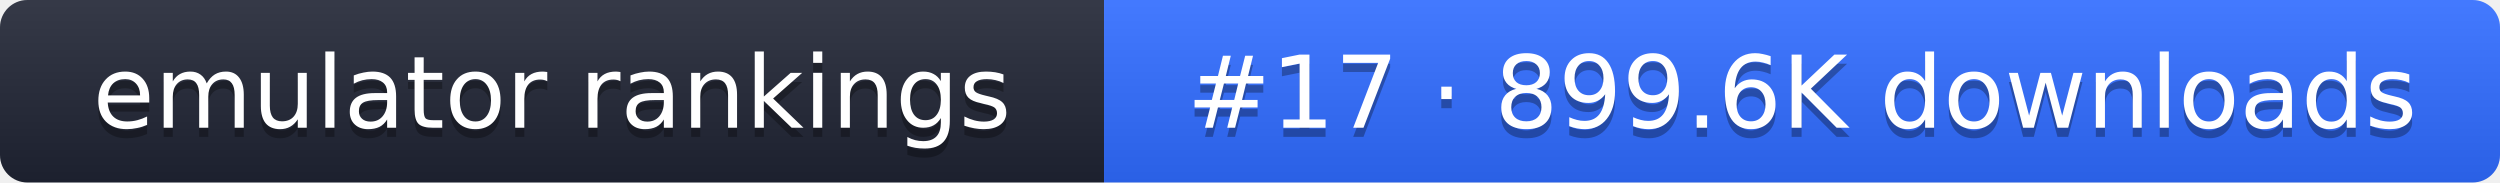
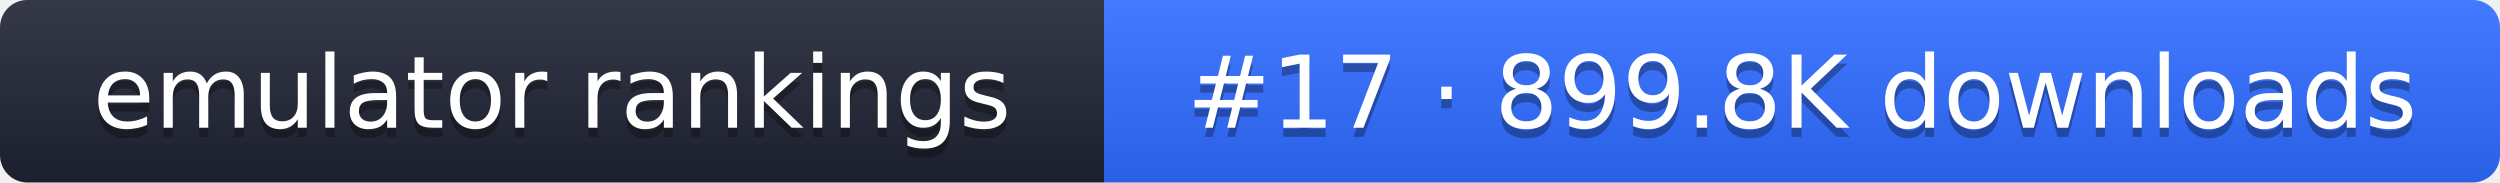
- <svg xmlns="http://www.w3.org/2000/svg" width="274" height="20" role="img" aria-label="emulator rankings: #17 · 899.6K downloads">
+ <svg xmlns="http://www.w3.org/2000/svg" width="274" height="20" role="img" aria-label="emulator rankings: #17 · 899.8K downloads">
  <linearGradient id="g" x2="0" y2="100%">
    <stop offset="0" stop-color="#fff" stop-opacity=".1" />
    <stop offset="1" stop-opacity=".1" />
  </linearGradient>
  <clipPath id="r">
    <rect width="274" height="20" rx="3" fill="#fff" />
  </clipPath>
  <g clip-path="url(#r)">
    <rect width="121" height="20" fill="#1f2433" />
    <rect x="121" width="153" height="20" fill="#2f6bff" />
    <rect width="274" height="20" fill="url(#g)" />
  </g>
  <g fill="#fff" text-anchor="middle" font-family="Verdana,DejaVu Sans,sans-serif" font-size="11">
    <text x="60.5" y="15" fill="#010101" fill-opacity=".3">emulator rankings</text>
    <text x="60.5" y="14">emulator rankings</text>
-     <text x="197.5" y="15" fill="#010101" fill-opacity=".3">#17 · 899.6K downloads</text>
-     <text x="197.5" y="14">#17 · 899.6K downloads</text>
+     <text x="197.5" y="15" fill="#010101" fill-opacity=".3">#17 · 899.8K downloads</text>
+     <text x="197.5" y="14">#17 · 899.8K downloads</text>
  </g>
</svg>
